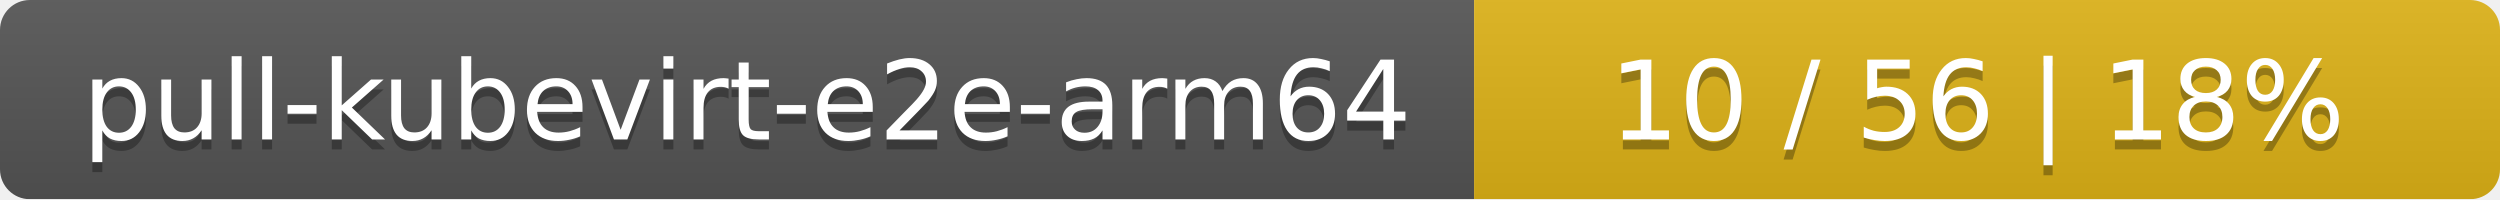
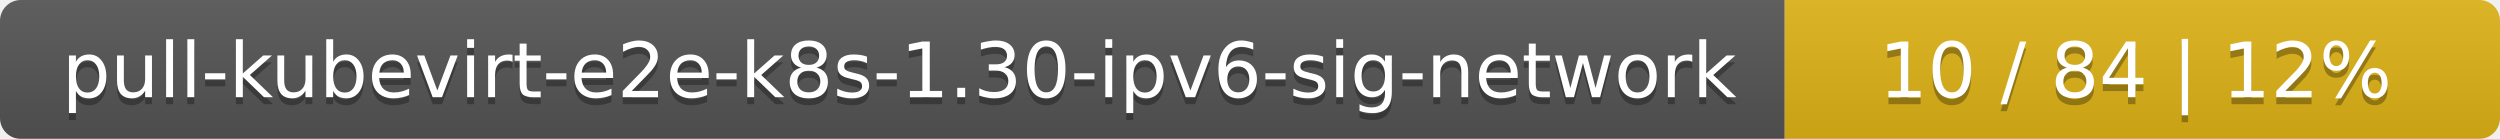
- <svg xmlns="http://www.w3.org/2000/svg" width="251" height="20">
+ <svg xmlns="http://www.w3.org/2000/svg" width="360" height="20">
  <linearGradient id="smooth" x2="0" y2="100%">
    <stop offset="0" stop-color="#bbb" stop-opacity=".1" />
    <stop offset="1" stop-opacity=".1" />
  </linearGradient>
  <mask id="round">
-     <rect width="251" height="20" rx="3" fill="#fff" />
+     <rect width="360" height="20" rx="3" fill="#fff" />
  </mask>
  <g mask="url(#round)">
-     <rect width="148" height="20" fill="#555" />
-     <rect x="148" width="103" height="20" fill="#dfb317" />
-     <rect width="251" height="20" fill="url(#smooth)" />
+     <rect width="257" height="20" fill="#555" />
+     <rect x="257" width="103" height="20" fill="#dfb317" />
+     <rect width="360" height="20" fill="url(#smooth)" />
  </g>
  <g fill="#fff" text-anchor="middle" font-family="DejaVu Sans,Verdana,Geneva,sans-serif" font-size="11">
-     <text x="75" y="15" fill="#010101" fill-opacity=".3">pull-kubevirt-e2e-arm64</text>
-     <text x="75" y="14">pull-kubevirt-e2e-arm64</text>
-     <text x="198.5" y="15" fill="#010101" fill-opacity=".3">10 / 56    |    18%</text>
-     <text x="198.5" y="14">10 / 56    |    18%</text>
+     <text x="129.5" y="15" fill="#010101" fill-opacity=".3">pull-kubevirt-e2e-k8s-1.30-ipv6-sig-network</text>
+     <text x="129.5" y="14">pull-kubevirt-e2e-k8s-1.30-ipv6-sig-network</text>
+     <text x="307.5" y="15" fill="#010101" fill-opacity=".3">10 / 84    |    12%</text>
+     <text x="307.5" y="14">10 / 84    |    12%</text>
  </g>
</svg>
